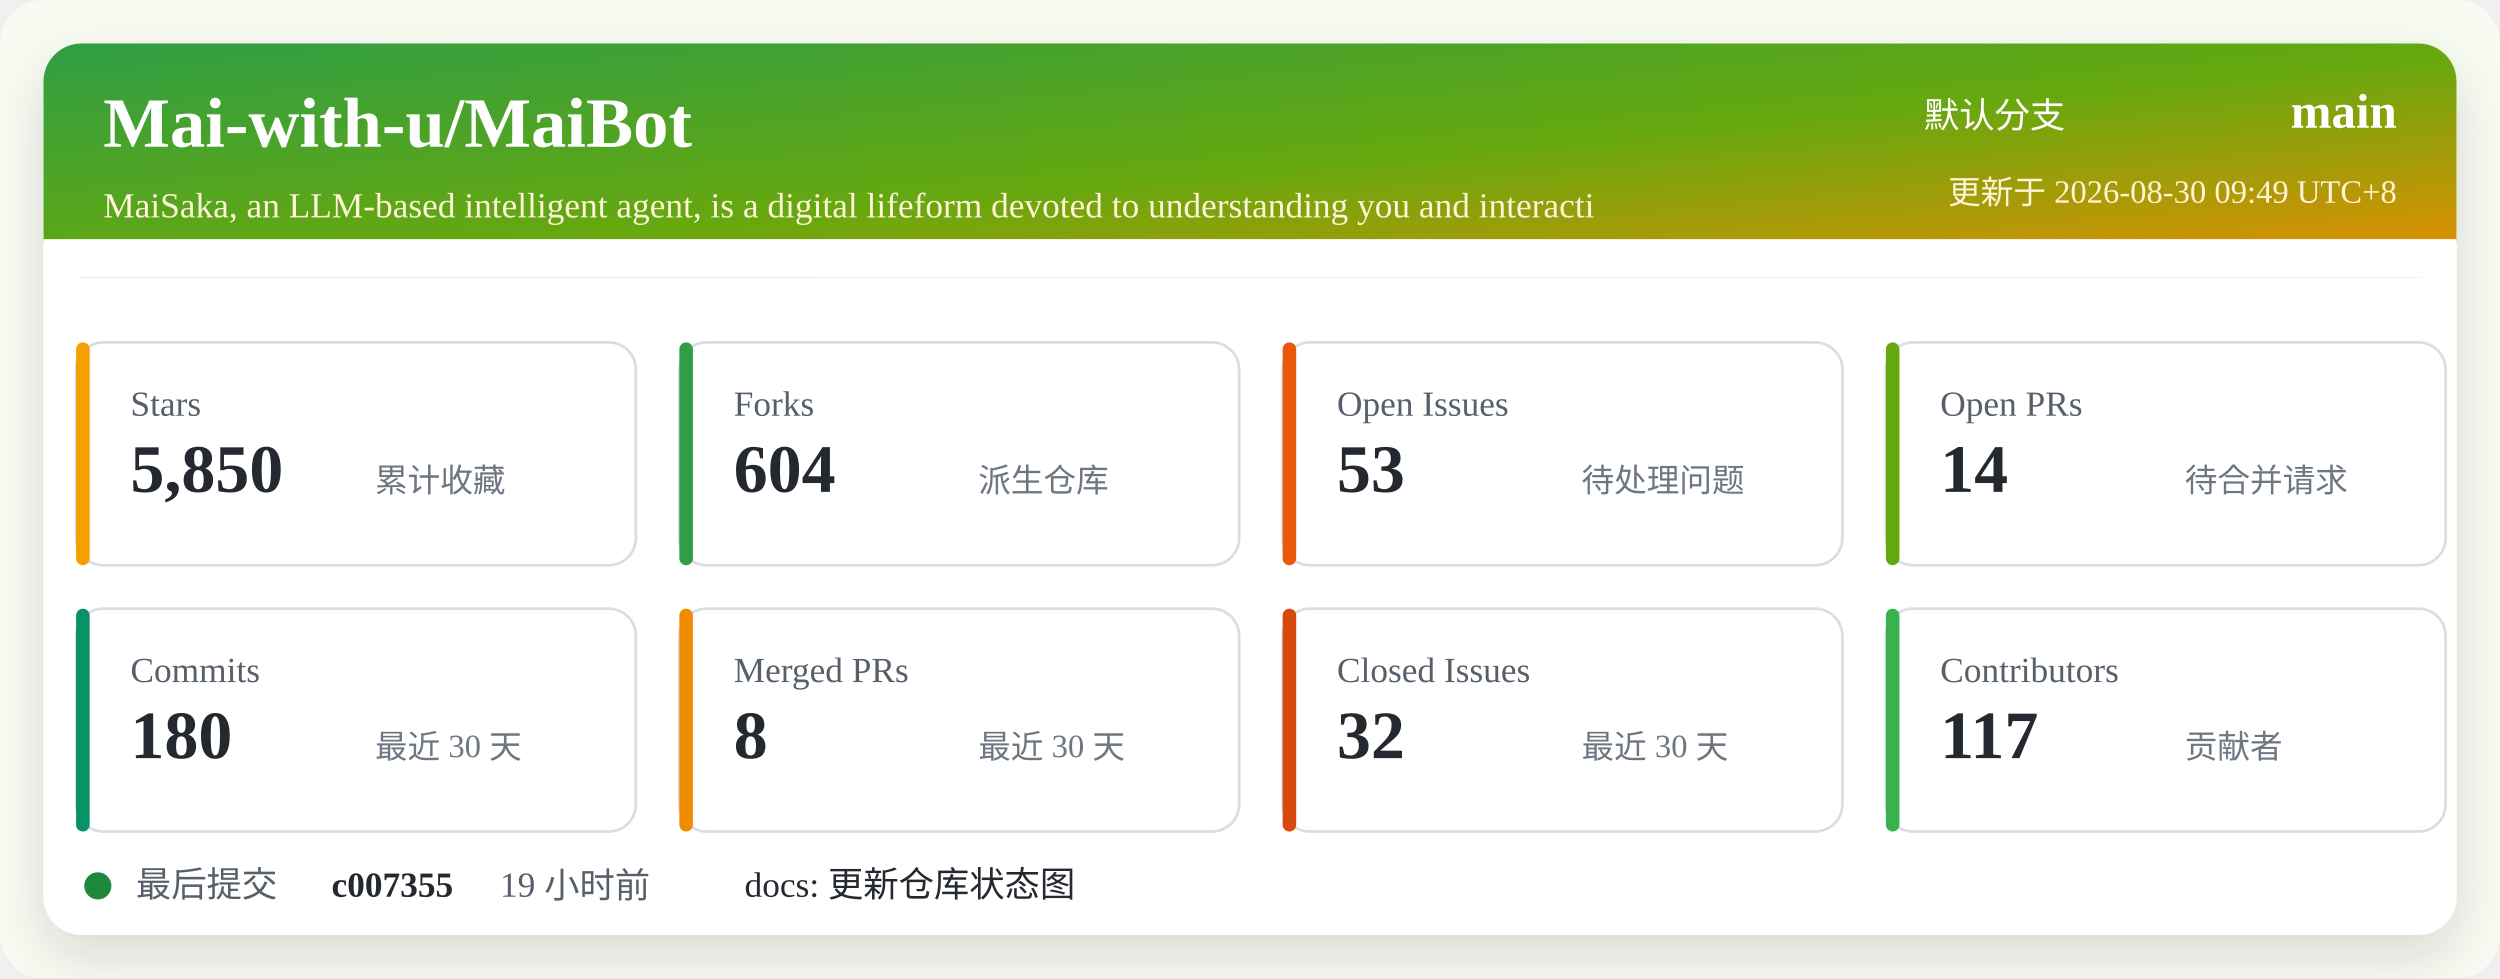
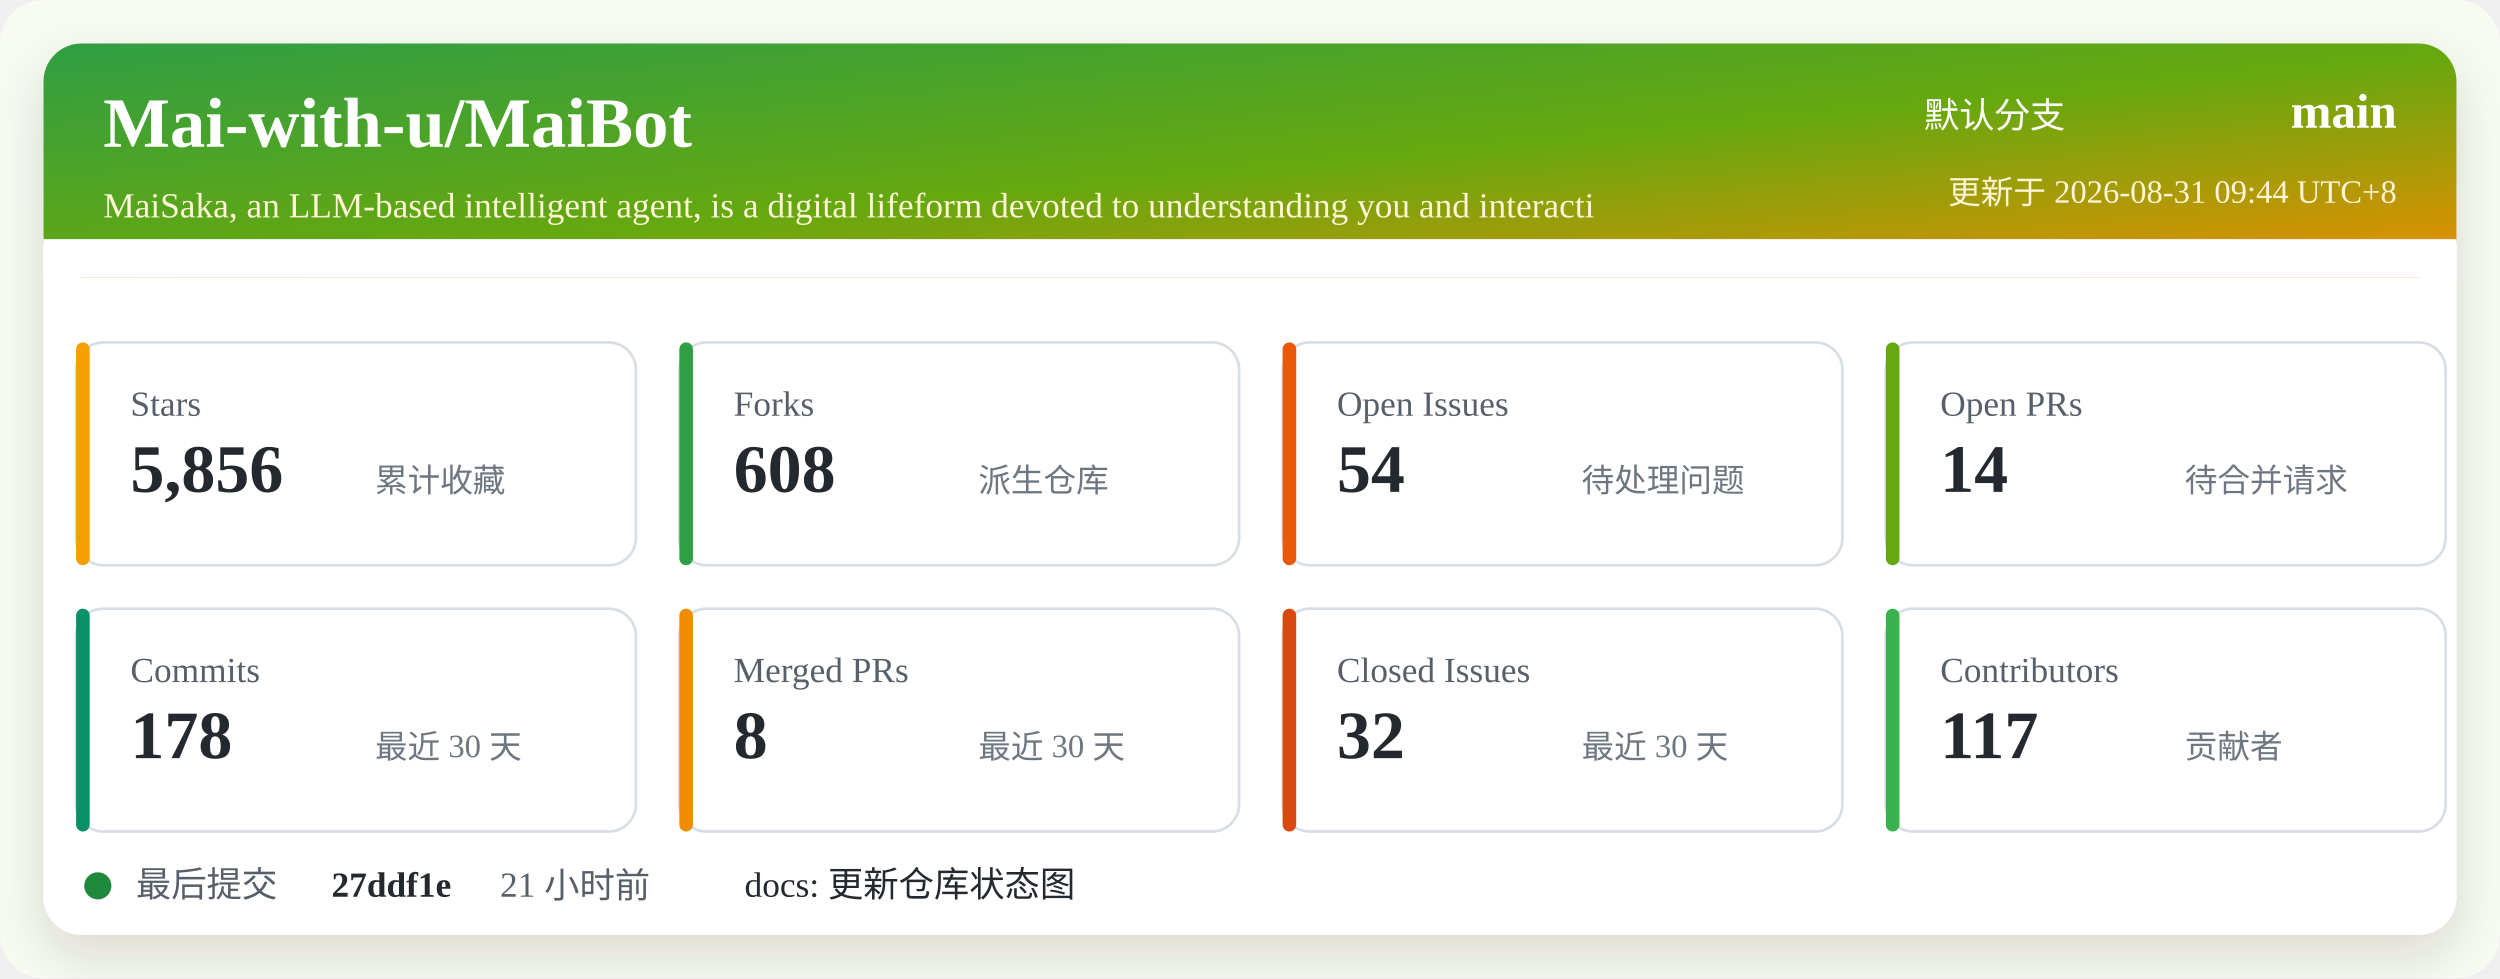
<svg xmlns="http://www.w3.org/2000/svg" width="920" height="360" viewBox="0 0 920 360" role="img" aria-labelledby="title desc">
  <defs>
    <linearGradient id="header" x1="0" x2="1" y1="0" y2="1">
      <stop offset="0%" stop-color="#2f9e44" />
      <stop offset="52%" stop-color="#66a80f" />
      <stop offset="100%" stop-color="#f08c00" />
    </linearGradient>
    <filter id="shadow" x="-5%" y="-5%" width="110%" height="110%">
      <feDropShadow dx="0" dy="8" stdDeviation="10" flood-color="#2b2318" flood-opacity="0.14" />
    </filter>
  </defs>
  <rect width="920" height="360" rx="16" fill="#f7fbf2" />
  <rect x="16" y="16" width="888" height="328" rx="14" fill="#ffffff" filter="url(#shadow)" />
  <rect x="16" y="16" width="888" height="86" rx="14" fill="url(#header)" />
  <path d="M16 88 H904 V102 H16 Z" fill="#ffffff" />
  <text x="38" y="54" fill="#ffffff" font-size="26" font-weight="700">Mai-with-u/MaiBot</text>
  <text x="38" y="80" fill="#fff4d6" font-size="13">MaiSaka, an LLM-based intelligent agent, is a digital lifeform devoted to understanding you and interacti</text>
  <text x="760" y="47" fill="#ffffff" font-size="13" text-anchor="end">默认分支</text>
  <text x="882" y="47" fill="#ffffff" font-size="18" font-weight="700" text-anchor="end">main</text>
-   <text x="882" y="75" fill="#fff4d6" font-size="12" text-anchor="end">更新于 2026-08-30 09:49 UTC+8</text>
+   <text x="882" y="75" fill="#fff4d6" font-size="12" text-anchor="end">更新于 2026-08-31 09:44 UTC+8</text>
  <g transform="translate(28 126)">
    <rect width="206" height="82" rx="10" fill="#ffffff" stroke="#d8dee4" />
    <rect x="0" y="0" width="5" height="82" rx="2.5" fill="#f59f00" />
    <text x="20" y="27" fill="#57606a" font-size="13">Stars</text>
-     <text x="20" y="55" fill="#24292f" font-size="25" font-weight="700">5,850</text>
+     <text x="20" y="55" fill="#24292f" font-size="25" font-weight="700">5,856</text>
    <text x="110" y="55" fill="#6e7781" font-size="12">累计收藏</text>
  </g>
  <g transform="translate(250 126)">
    <rect width="206" height="82" rx="10" fill="#ffffff" stroke="#d8dee4" />
    <rect x="0" y="0" width="5" height="82" rx="2.5" fill="#2f9e44" />
    <text x="20" y="27" fill="#57606a" font-size="13">Forks</text>
-     <text x="20" y="55" fill="#24292f" font-size="25" font-weight="700">604</text>
+     <text x="20" y="55" fill="#24292f" font-size="25" font-weight="700">608</text>
    <text x="110" y="55" fill="#6e7781" font-size="12">派生仓库</text>
  </g>
  <g transform="translate(472 126)">
    <rect width="206" height="82" rx="10" fill="#ffffff" stroke="#d8dee4" />
    <rect x="0" y="0" width="5" height="82" rx="2.5" fill="#e8590c" />
    <text x="20" y="27" fill="#57606a" font-size="13">Open Issues</text>
-     <text x="20" y="55" fill="#24292f" font-size="25" font-weight="700">53</text>
+     <text x="20" y="55" fill="#24292f" font-size="25" font-weight="700">54</text>
    <text x="110" y="55" fill="#6e7781" font-size="12">待处理问题</text>
  </g>
  <g transform="translate(694 126)">
    <rect width="206" height="82" rx="10" fill="#ffffff" stroke="#d8dee4" />
    <rect x="0" y="0" width="5" height="82" rx="2.5" fill="#66a80f" />
    <text x="20" y="27" fill="#57606a" font-size="13">Open PRs</text>
    <text x="20" y="55" fill="#24292f" font-size="25" font-weight="700">14</text>
    <text x="110" y="55" fill="#6e7781" font-size="12">待合并请求</text>
  </g>
  <g transform="translate(28 224)">
    <rect width="206" height="82" rx="10" fill="#ffffff" stroke="#d8dee4" />
    <rect x="0" y="0" width="5" height="82" rx="2.5" fill="#099268" />
    <text x="20" y="27" fill="#57606a" font-size="13">Commits</text>
-     <text x="20" y="55" fill="#24292f" font-size="25" font-weight="700">180</text>
+     <text x="20" y="55" fill="#24292f" font-size="25" font-weight="700">178</text>
    <text x="110" y="55" fill="#6e7781" font-size="12">最近 30 天</text>
  </g>
  <g transform="translate(250 224)">
    <rect width="206" height="82" rx="10" fill="#ffffff" stroke="#d8dee4" />
    <rect x="0" y="0" width="5" height="82" rx="2.5" fill="#f08c00" />
    <text x="20" y="27" fill="#57606a" font-size="13">Merged PRs</text>
    <text x="20" y="55" fill="#24292f" font-size="25" font-weight="700">8</text>
    <text x="110" y="55" fill="#6e7781" font-size="12">最近 30 天</text>
  </g>
  <g transform="translate(472 224)">
    <rect width="206" height="82" rx="10" fill="#ffffff" stroke="#d8dee4" />
    <rect x="0" y="0" width="5" height="82" rx="2.5" fill="#d9480f" />
    <text x="20" y="27" fill="#57606a" font-size="13">Closed Issues</text>
    <text x="20" y="55" fill="#24292f" font-size="25" font-weight="700">32</text>
    <text x="110" y="55" fill="#6e7781" font-size="12">最近 30 天</text>
  </g>
  <g transform="translate(694 224)">
    <rect width="206" height="82" rx="10" fill="#ffffff" stroke="#d8dee4" />
    <rect x="0" y="0" width="5" height="82" rx="2.5" fill="#37b24d" />
    <text x="20" y="27" fill="#57606a" font-size="13">Contributors</text>
    <text x="20" y="55" fill="#24292f" font-size="25" font-weight="700">117</text>
    <text x="110" y="55" fill="#6e7781" font-size="12">贡献者</text>
  </g>
  <g transform="translate(28 318)">
    <circle cx="8" cy="8" r="5" fill="#1f883d" />
    <text x="22" y="12" fill="#57606a" font-size="13">最后提交</text>
-     <text x="94" y="12" fill="#24292f" font-size="13" font-weight="700">c007355</text>
-     <text x="156" y="12" fill="#57606a" font-size="13">19 小时前</text>
+     <text x="94" y="12" fill="#24292f" font-size="13" font-weight="700">27ddf1e</text>
+     <text x="156" y="12" fill="#57606a" font-size="13">21 小时前</text>
    <text x="246" y="12" fill="#24292f" font-size="13">docs: 更新仓库状态图</text>
  </g>
</svg>
